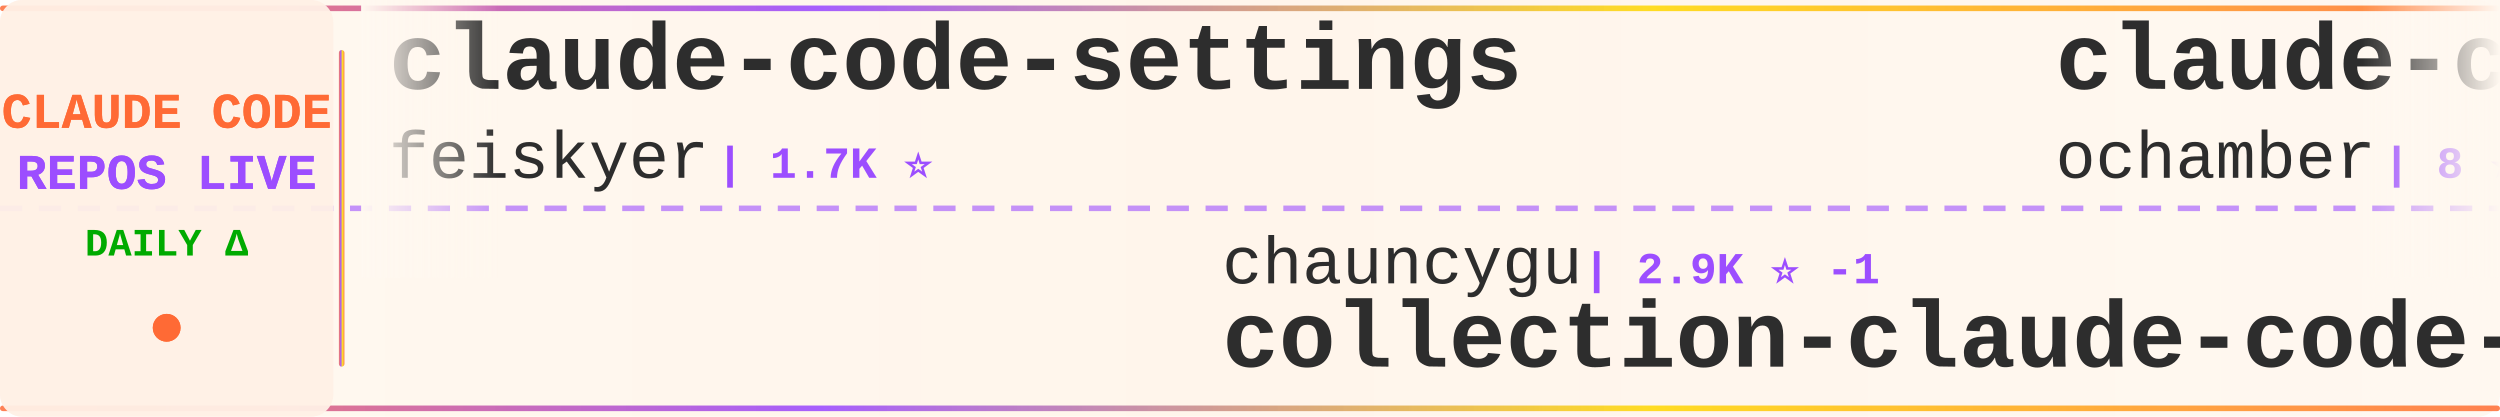
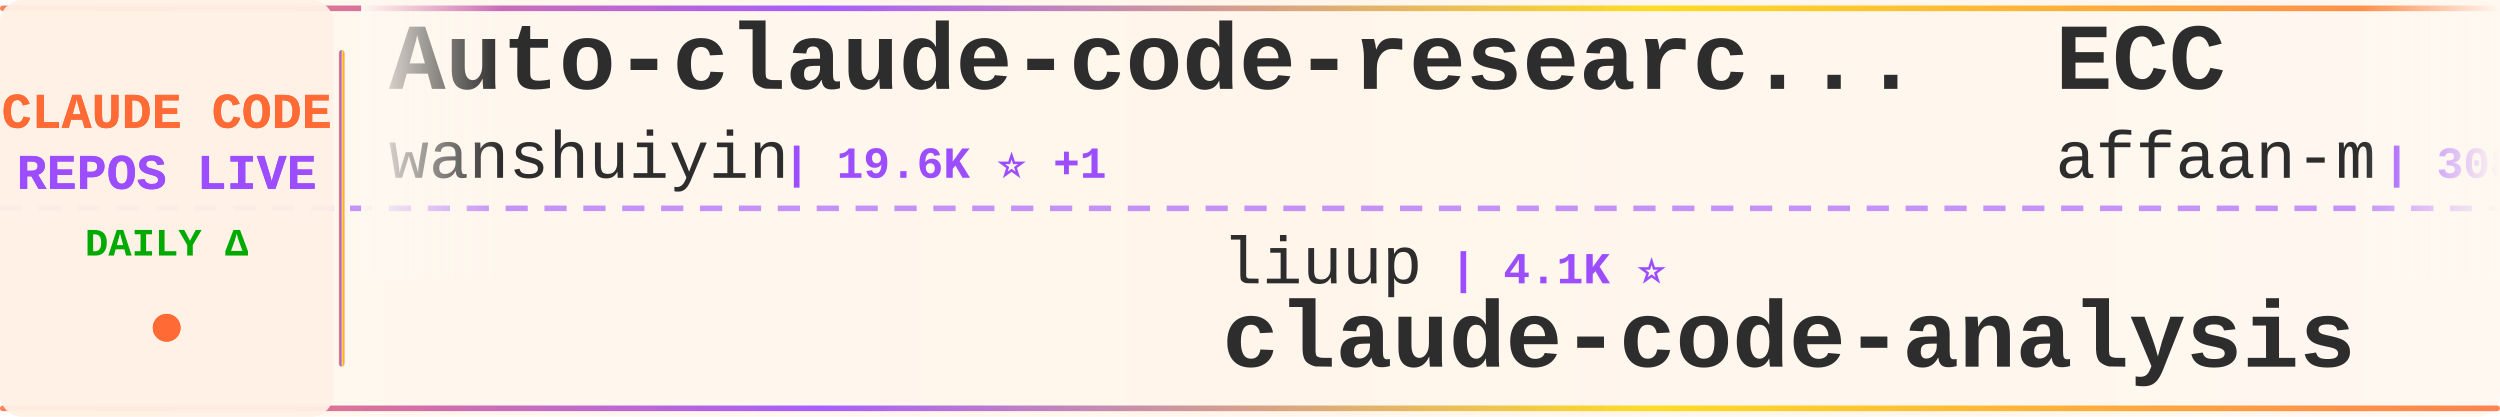
<svg xmlns="http://www.w3.org/2000/svg" width="900" height="150">
  <defs>
    <linearGradient id="tickerBg" x1="0%" y1="0%" x2="100%" y2="0%">
      <stop offset="0%" style="stop-color:#fff8f0;stop-opacity:0.98" />
      <stop offset="50%" style="stop-color:#fff5eb;stop-opacity:1" />
      <stop offset="100%" style="stop-color:#fff8f0;stop-opacity:0.98" />
    </linearGradient>
    <linearGradient id="borderGrad" x1="0%" y1="0%" x2="100%" y2="0%">
      <stop offset="0%" style="stop-color:#FF6B35;stop-opacity:0.85">
        <animate attributeName="stop-opacity" values="0.85;1;0.85" dur="2s" repeatCount="indefinite" />
      </stop>
      <stop offset="33%" style="stop-color:#9C4EFF;stop-opacity:0.9">
        <animate attributeName="stop-opacity" values="0.9;1;0.9" dur="2.2s" repeatCount="indefinite" />
      </stop>
      <stop offset="66%" style="stop-color:#FFD700;stop-opacity:0.85">
        <animate attributeName="stop-opacity" values="0.85;1;0.85" dur="1.8s" repeatCount="indefinite" />
      </stop>
      <stop offset="100%" style="stop-color:#FF6B35;stop-opacity:0.85">
        <animate attributeName="stop-opacity" values="0.85;1;0.85" dur="2s" repeatCount="indefinite" />
      </stop>
    </linearGradient>
    <filter id="textGlow">
      <feGaussianBlur stdDeviation="0.15" result="coloredBlur" />
      <feMerge>
        <feMergeNode in="coloredBlur" />
        <feMergeNode in="SourceGraphic" />
      </feMerge>
    </filter>
    <filter id="metricGlow">
      <feGaussianBlur stdDeviation="0.2" result="coloredBlur" />
      <feMerge>
        <feMergeNode in="coloredBlur" />
        <feMergeNode in="SourceGraphic" />
      </feMerge>
    </filter>
    <linearGradient id="leftFade" x1="0%" y1="0%" x2="100%" y2="0%">
      <stop offset="0%" style="stop-color:#fff8f0;stop-opacity:1" />
      <stop offset="100%" style="stop-color:#fff8f0;stop-opacity:0" />
    </linearGradient>
    <linearGradient id="rightFade" x1="0%" y1="0%" x2="100%" y2="0%">
      <stop offset="0%" style="stop-color:#fff8f0;stop-opacity:0" />
      <stop offset="100%" style="stop-color:#fff8f0;stop-opacity:1" />
    </linearGradient>
  </defs>
  <rect width="900" height="150" fill="url(#tickerBg)" rx="8" />
  <rect x="0" y="2" width="900" height="2" fill="url(#borderGrad)" rx="1" />
  <rect x="0" y="146" width="900" height="2" fill="url(#borderGrad)" rx="1" />
  <line x1="0" y1="75" x2="900" y2="75" stroke="#9C4EFF" stroke-width="2" stroke-dasharray="8 6" opacity="0.6" />
  <rect x="0" y="0" width="120" height="150" fill="#fff0e6" opacity="0.95" rx="8" />
  <text x="60" y="46" font-family="'Courier New', monospace" font-size="18" font-weight="bold" fill="#FF6B35" text-anchor="middle" filter="url(#textGlow)">
    CLAUDE CODE
  </text>
  <text x="60" y="68" font-family="'Courier New', monospace" font-size="18" font-weight="bold" fill="#9C4EFF" text-anchor="middle" filter="url(#textGlow)">
    REPOS LIVE
  </text>
  <text x="60" y="92" font-family="'Courier New', monospace" font-size="14" font-weight="bold" fill="#00aa00" text-anchor="middle">
    DAILY Δ
  </text>
  <circle cx="60" cy="118" r="5" fill="#FF6B35" filter="url(#metricGlow)">
    <animate attributeName="r" values="4;6;4" dur="1.5s" repeatCount="indefinite" />
    <animate attributeName="opacity" values="0.6;1;0.6" dur="1.5s" repeatCount="indefinite" />
  </circle>
  <rect x="122" y="18" width="2" height="114" fill="url(#borderGrad)" rx="1" />
  <clipPath id="tickerClip">
    <rect x="130" y="0" width="770" height="150" />
  </clipPath>
  <g clip-path="url(#tickerClip)">
    <g id="tickerItems">
      <animateTransform attributeName="transform" attributeType="XML" type="translate" from="0 0" to="-3000 0" dur="54s" repeatCount="indefinite" />
      <g transform="translate(0, 0)">
-         <text x="140" y="32" font-family="'Courier New', monospace" font-size="34" font-weight="bold" fill="#2d2d2d">claude-code-settings</text>
-         <text x="140" y="64" font-family="'Courier New', monospace" font-size="24" font-weight="normal" fill="#2d2d2d" opacity="1.0">feiskyer</text>
-         <text x="258" y="64" font-family="'Courier New', monospace" font-size="16" font-weight="bold" fill="#9C4EFF"> | 1.7K ⭐</text>
+         <text x="140" y="32" font-family="'Courier New', monospace" font-size="34" font-weight="bold" fill="#2d2d2d">Auto-claude-code-researc...</text>
+         <text x="140" y="64" font-family="'Courier New', monospace" font-size="24" font-weight="normal" fill="#2d2d2d" opacity="1.0">wanshuiyin</text>
+         <text x="282" y="64" font-family="'Courier New', monospace" font-size="16" font-weight="bold" fill="#9C4EFF"> | 19.6K ⭐ +1</text>
      </g>
      <g transform="translate(300, 0)">
-         <text x="140" y="102" font-family="'Courier New', monospace" font-size="24" font-weight="normal" fill="#2d2d2d" opacity="1.0">chauncygu</text>
-         <text x="270" y="102" font-family="'Courier New', monospace" font-size="16" font-weight="bold" fill="#9C4EFF"> | 2.9K ⭐ -1</text>
-         <text x="140" y="132" font-family="'Courier New', monospace" font-size="34" font-weight="bold" fill="#2d2d2d">collection-claude-code-s...</text>
+         <text x="140" y="102" font-family="'Courier New', monospace" font-size="24" font-weight="normal" fill="#2d2d2d" opacity="1.0">liuup</text>
+         <text x="222" y="102" font-family="'Courier New', monospace" font-size="16" font-weight="bold" fill="#9C4EFF"> | 4.1K ⭐</text>
+         <text x="140" y="132" font-family="'Courier New', monospace" font-size="34" font-weight="bold" fill="#2d2d2d">claude-code-analysis</text>
      </g>
      <g transform="translate(600, 0)">
-         <text x="140" y="32" font-family="'Courier New', monospace" font-size="34" font-weight="bold" fill="#2d2d2d">claude-code</text>
-         <text x="140" y="64" font-family="'Courier New', monospace" font-size="24" font-weight="normal" fill="#2d2d2d" opacity="1.0">ochamber</text>
-         <text x="258" y="64" font-family="'Courier New', monospace" font-size="16" font-weight="bold" fill="#9C4EFF"> | 8 ⭐</text>
+         <text x="140" y="32" font-family="'Courier New', monospace" font-size="34" font-weight="bold" fill="#2d2d2d">ECC</text>
+         <text x="140" y="64" font-family="'Courier New', monospace" font-size="24" font-weight="normal" fill="#2d2d2d" opacity="1.0">affaan-m</text>
+         <text x="258" y="64" font-family="'Courier New', monospace" font-size="16" font-weight="bold" fill="#9C4EFF"> | 308.3K ⭐ +202</text>
      </g>
      <g transform="translate(900, 0)">
-         <text x="140" y="102" font-family="'Courier New', monospace" font-size="24" font-weight="normal" fill="#2d2d2d" opacity="1.0">musistudio</text>
-         <text x="282" y="102" font-family="'Courier New', monospace" font-size="16" font-weight="bold" fill="#9C4EFF"> | 38.3K ⭐ +3</text>
-         <text x="140" y="132" font-family="'Courier New', monospace" font-size="34" font-weight="bold" fill="#2d2d2d">claude-code-router</text>
+         <text x="140" y="102" font-family="'Courier New', monospace" font-size="24" font-weight="normal" fill="#2d2d2d" opacity="1.0">lorryjovens-hub</text>
+         <text x="342" y="102" font-family="'Courier New', monospace" font-size="16" font-weight="bold" fill="#9C4EFF"> | 1.7K ⭐ +1</text>
+         <text x="140" y="132" font-family="'Courier New', monospace" font-size="34" font-weight="bold" fill="#2d2d2d">claude-code-rust</text>
      </g>
      <g transform="translate(1200, 0)">
-         <text x="140" y="32" font-family="'Courier New', monospace" font-size="34" font-weight="bold" fill="#2d2d2d">claude-code-book</text>
-         <text x="140" y="64" font-family="'Courier New', monospace" font-size="24" font-weight="normal" fill="#2d2d2d" opacity="1.0">lintsinghua</text>
-         <text x="294" y="64" font-family="'Courier New', monospace" font-size="16" font-weight="bold" fill="#9C4EFF"> | 4.4K ⭐</text>
+         <text x="140" y="32" font-family="'Courier New', monospace" font-size="34" font-weight="bold" fill="#2d2d2d">collection-claude-code-s...</text>
+         <text x="140" y="64" font-family="'Courier New', monospace" font-size="24" font-weight="normal" fill="#2d2d2d" opacity="1.0">chauncygu</text>
+         <text x="270" y="64" font-family="'Courier New', monospace" font-size="16" font-weight="bold" fill="#9C4EFF"> | 2.9K ⭐</text>
      </g>
      <g transform="translate(1500, 0)">
-         <text x="140" y="102" font-family="'Courier New', monospace" font-size="24" font-weight="normal" fill="#2d2d2d" opacity="1.0">daymade</text>
-         <text x="246" y="102" font-family="'Courier New', monospace" font-size="16" font-weight="bold" fill="#9C4EFF"> | 1.5K ⭐</text>
-         <text x="140" y="132" font-family="'Courier New', monospace" font-size="34" font-weight="bold" fill="#2d2d2d">claude-code-skills</text>
+         <text x="140" y="102" font-family="'Courier New', monospace" font-size="24" font-weight="normal" fill="#2d2d2d" opacity="1.0">repowise-dev</text>
+         <text x="306" y="102" font-family="'Courier New', monospace" font-size="16" font-weight="bold" fill="#9C4EFF"> | 1.2K ⭐</text>
+         <text x="140" y="132" font-family="'Courier New', monospace" font-size="34" font-weight="bold" fill="#2d2d2d">claude-code-prompts</text>
      </g>
      <g transform="translate(1800, 0)">
+         <text x="140" y="32" font-family="'Courier New', monospace" font-size="34" font-weight="bold" fill="#2d2d2d">Dive-into-Claude-Code</text>
+         <text x="140" y="64" font-family="'Courier New', monospace" font-size="24" font-weight="normal" fill="#2d2d2d" opacity="1.0">VILA-Lab</text>
+         <text x="258" y="64" font-family="'Courier New', monospace" font-size="16" font-weight="bold" fill="#9C4EFF"> | 2.2K ⭐ +1</text>
+       </g>
+       <g transform="translate(2100, 0)">
+         <text x="140" y="102" font-family="'Courier New', monospace" font-size="24" font-weight="normal" fill="#2d2d2d" opacity="1.0">Donchitos</text>
+         <text x="270" y="102" font-family="'Courier New', monospace" font-size="16" font-weight="bold" fill="#9C4EFF"> | 40.5K ⭐ +39</text>
+         <text x="140" y="132" font-family="'Courier New', monospace" font-size="34" font-weight="bold" fill="#2d2d2d">Claude-Code-Game-Studios</text>
+       </g>
+       <g transform="translate(2400, 0)">
+         <text x="140" y="32" font-family="'Courier New', monospace" font-size="34" font-weight="bold" fill="#2d2d2d">claude-code-sourcemap</text>
+         <text x="140" y="64" font-family="'Courier New', monospace" font-size="24" font-weight="normal" fill="#2d2d2d" opacity="1.0">ChinaSiro</text>
+         <text x="270" y="64" font-family="'Courier New', monospace" font-size="16" font-weight="bold" fill="#9C4EFF"> | 9.8K ⭐</text>
+       </g>
+       <g transform="translate(2700, 0)">
+         <text x="140" y="102" font-family="'Courier New', monospace" font-size="24" font-weight="normal" fill="#2d2d2d" opacity="1.0">Alishahryar1</text>
+         <text x="306" y="102" font-family="'Courier New', monospace" font-size="16" font-weight="bold" fill="#9C4EFF"> | 72.5K ⭐ +91</text>
+         <text x="140" y="132" font-family="'Courier New', monospace" font-size="34" font-weight="bold" fill="#2d2d2d">free-claude-code</text>
+       </g>
+       <g transform="translate(3000, 0)">
        <text x="140" y="32" font-family="'Courier New', monospace" font-size="34" font-weight="bold" fill="#2d2d2d">Auto-claude-code-researc...</text>
        <text x="140" y="64" font-family="'Courier New', monospace" font-size="24" font-weight="normal" fill="#2d2d2d" opacity="1.0">wanshuiyin</text>
-         <text x="282" y="64" font-family="'Courier New', monospace" font-size="16" font-weight="bold" fill="#9C4EFF"> | 19.6K ⭐ +15</text>
-       </g>
-       <g transform="translate(2100, 0)">
-         <text x="140" y="102" font-family="'Courier New', monospace" font-size="24" font-weight="normal" fill="#2d2d2d" opacity="1.0">VoltAgent</text>
-         <text x="270" y="102" font-family="'Courier New', monospace" font-size="16" font-weight="bold" fill="#9C4EFF"> | 26.7K ⭐ +9</text>
-         <text x="140" y="132" font-family="'Courier New', monospace" font-size="34" font-weight="bold" fill="#2d2d2d">awesome-claude-code-suba...</text>
-       </g>
-       <g transform="translate(2400, 0)">
-         <text x="140" y="32" font-family="'Courier New', monospace" font-size="34" font-weight="bold" fill="#2d2d2d">claude-code</text>
-         <text x="140" y="64" font-family="'Courier New', monospace" font-size="24" font-weight="normal" fill="#2d2d2d" opacity="1.0">tanbiralam</text>
-         <text x="282" y="64" font-family="'Courier New', monospace" font-size="16" font-weight="bold" fill="#9C4EFF"> | 2.4K ⭐ +1</text>
-       </g>
-       <g transform="translate(2700, 0)">
-         <text x="140" y="102" font-family="'Courier New', monospace" font-size="24" font-weight="normal" fill="#2d2d2d" opacity="1.0">ccplugins</text>
-         <text x="270" y="102" font-family="'Courier New', monospace" font-size="16" font-weight="bold" fill="#9C4EFF"> | 1.0K ⭐</text>
-         <text x="140" y="132" font-family="'Courier New', monospace" font-size="34" font-weight="bold" fill="#2d2d2d">awesome-claude-code-plug...</text>
-       </g>
-       <g transform="translate(3000, 0)">
-         <text x="140" y="32" font-family="'Courier New', monospace" font-size="34" font-weight="bold" fill="#2d2d2d">claude-code-settings</text>
-         <text x="140" y="64" font-family="'Courier New', monospace" font-size="24" font-weight="normal" fill="#2d2d2d" opacity="1.0">feiskyer</text>
-         <text x="258" y="64" font-family="'Courier New', monospace" font-size="16" font-weight="bold" fill="#9C4EFF"> | 1.7K ⭐</text>
+         <text x="282" y="64" font-family="'Courier New', monospace" font-size="16" font-weight="bold" fill="#9C4EFF"> | 19.6K ⭐ +1</text>
      </g>
      <g transform="translate(3300, 0)">
-         <text x="140" y="102" font-family="'Courier New', monospace" font-size="24" font-weight="normal" fill="#2d2d2d" opacity="1.0">chauncygu</text>
-         <text x="270" y="102" font-family="'Courier New', monospace" font-size="16" font-weight="bold" fill="#9C4EFF"> | 2.9K ⭐ -1</text>
-         <text x="140" y="132" font-family="'Courier New', monospace" font-size="34" font-weight="bold" fill="#2d2d2d">collection-claude-code-s...</text>
+         <text x="140" y="102" font-family="'Courier New', monospace" font-size="24" font-weight="normal" fill="#2d2d2d" opacity="1.0">liuup</text>
+         <text x="222" y="102" font-family="'Courier New', monospace" font-size="16" font-weight="bold" fill="#9C4EFF"> | 4.1K ⭐</text>
+         <text x="140" y="132" font-family="'Courier New', monospace" font-size="34" font-weight="bold" fill="#2d2d2d">claude-code-analysis</text>
      </g>
      <g transform="translate(3600, 0)">
-         <text x="140" y="32" font-family="'Courier New', monospace" font-size="34" font-weight="bold" fill="#2d2d2d">claude-code</text>
-         <text x="140" y="64" font-family="'Courier New', monospace" font-size="24" font-weight="normal" fill="#2d2d2d" opacity="1.0">ochamber</text>
-         <text x="258" y="64" font-family="'Courier New', monospace" font-size="16" font-weight="bold" fill="#9C4EFF"> | 8 ⭐</text>
+         <text x="140" y="32" font-family="'Courier New', monospace" font-size="34" font-weight="bold" fill="#2d2d2d">ECC</text>
+         <text x="140" y="64" font-family="'Courier New', monospace" font-size="24" font-weight="normal" fill="#2d2d2d" opacity="1.0">affaan-m</text>
+         <text x="258" y="64" font-family="'Courier New', monospace" font-size="16" font-weight="bold" fill="#9C4EFF"> | 308.3K ⭐ +202</text>
      </g>
      <g transform="translate(3900, 0)">
-         <text x="140" y="102" font-family="'Courier New', monospace" font-size="24" font-weight="normal" fill="#2d2d2d" opacity="1.0">musistudio</text>
-         <text x="282" y="102" font-family="'Courier New', monospace" font-size="16" font-weight="bold" fill="#9C4EFF"> | 38.3K ⭐ +3</text>
-         <text x="140" y="132" font-family="'Courier New', monospace" font-size="34" font-weight="bold" fill="#2d2d2d">claude-code-router</text>
+         <text x="140" y="102" font-family="'Courier New', monospace" font-size="24" font-weight="normal" fill="#2d2d2d" opacity="1.0">lorryjovens-hub</text>
+         <text x="342" y="102" font-family="'Courier New', monospace" font-size="16" font-weight="bold" fill="#9C4EFF"> | 1.7K ⭐ +1</text>
+         <text x="140" y="132" font-family="'Courier New', monospace" font-size="34" font-weight="bold" fill="#2d2d2d">claude-code-rust</text>
      </g>
    </g>
  </g>
  <rect x="130" y="0" width="50" height="100" fill="url(#leftFade)" />
  <rect x="850" y="0" width="50" height="100" fill="url(#rightFade)" />
</svg>
